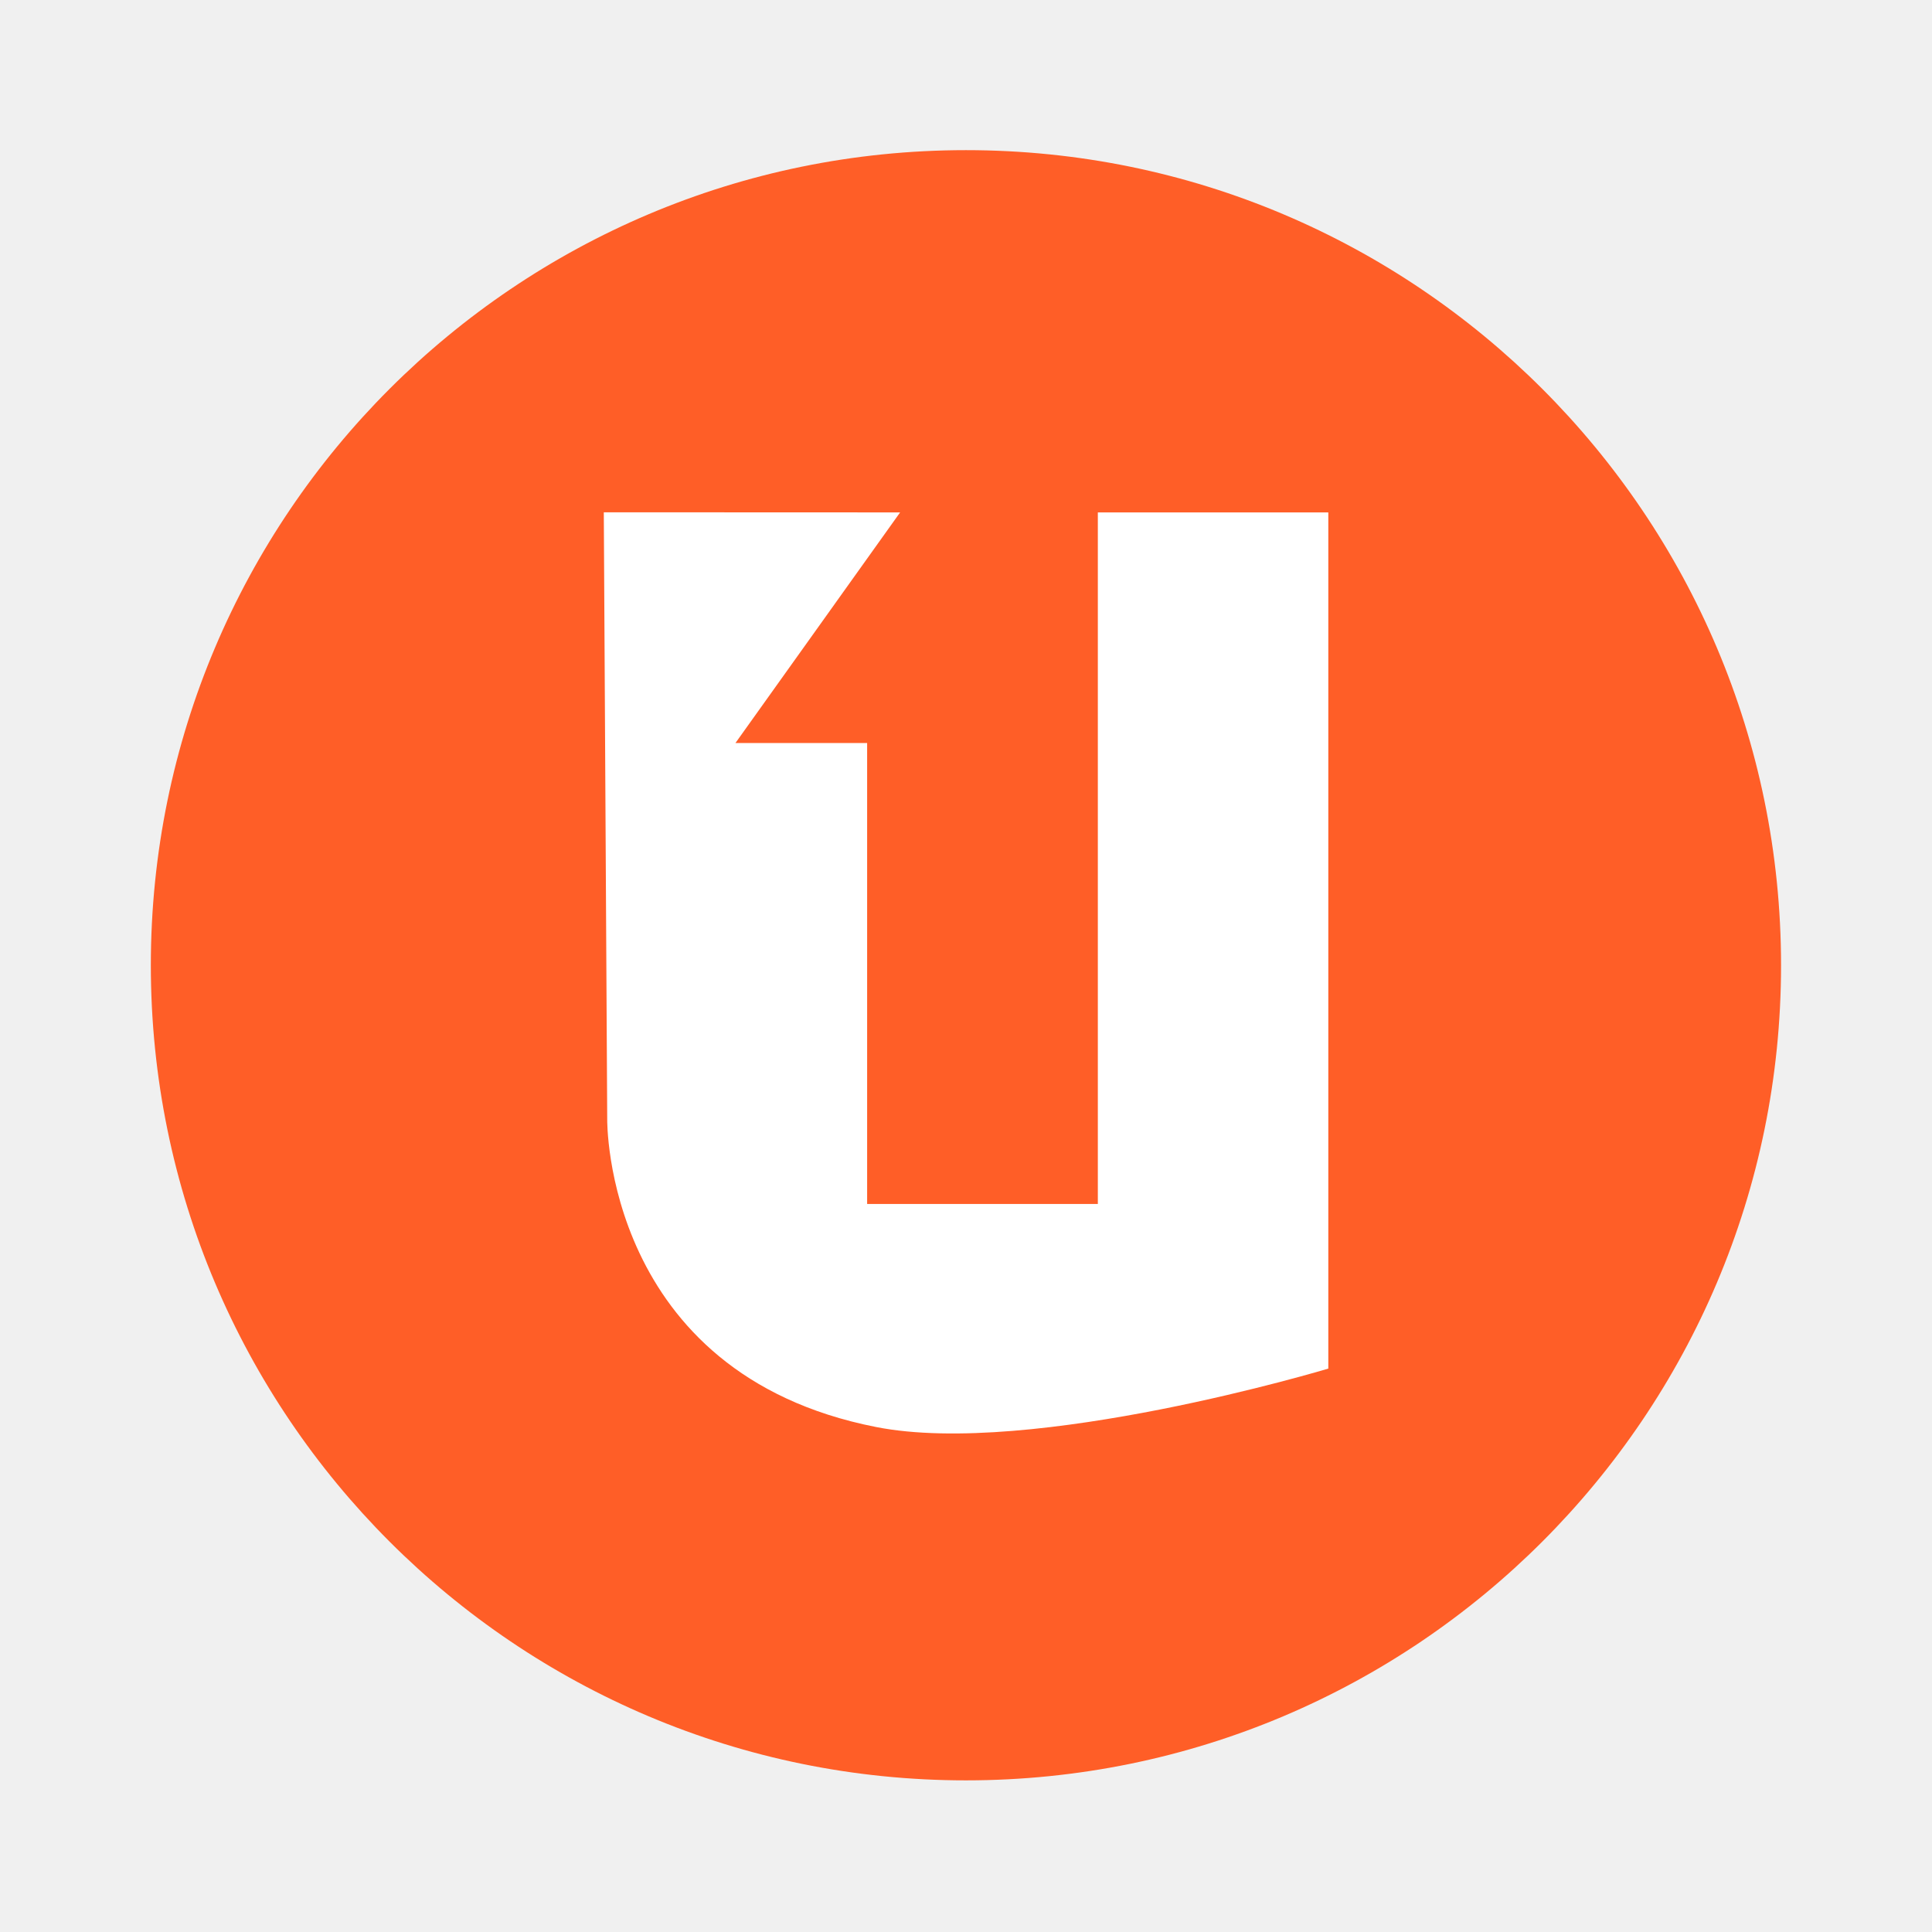
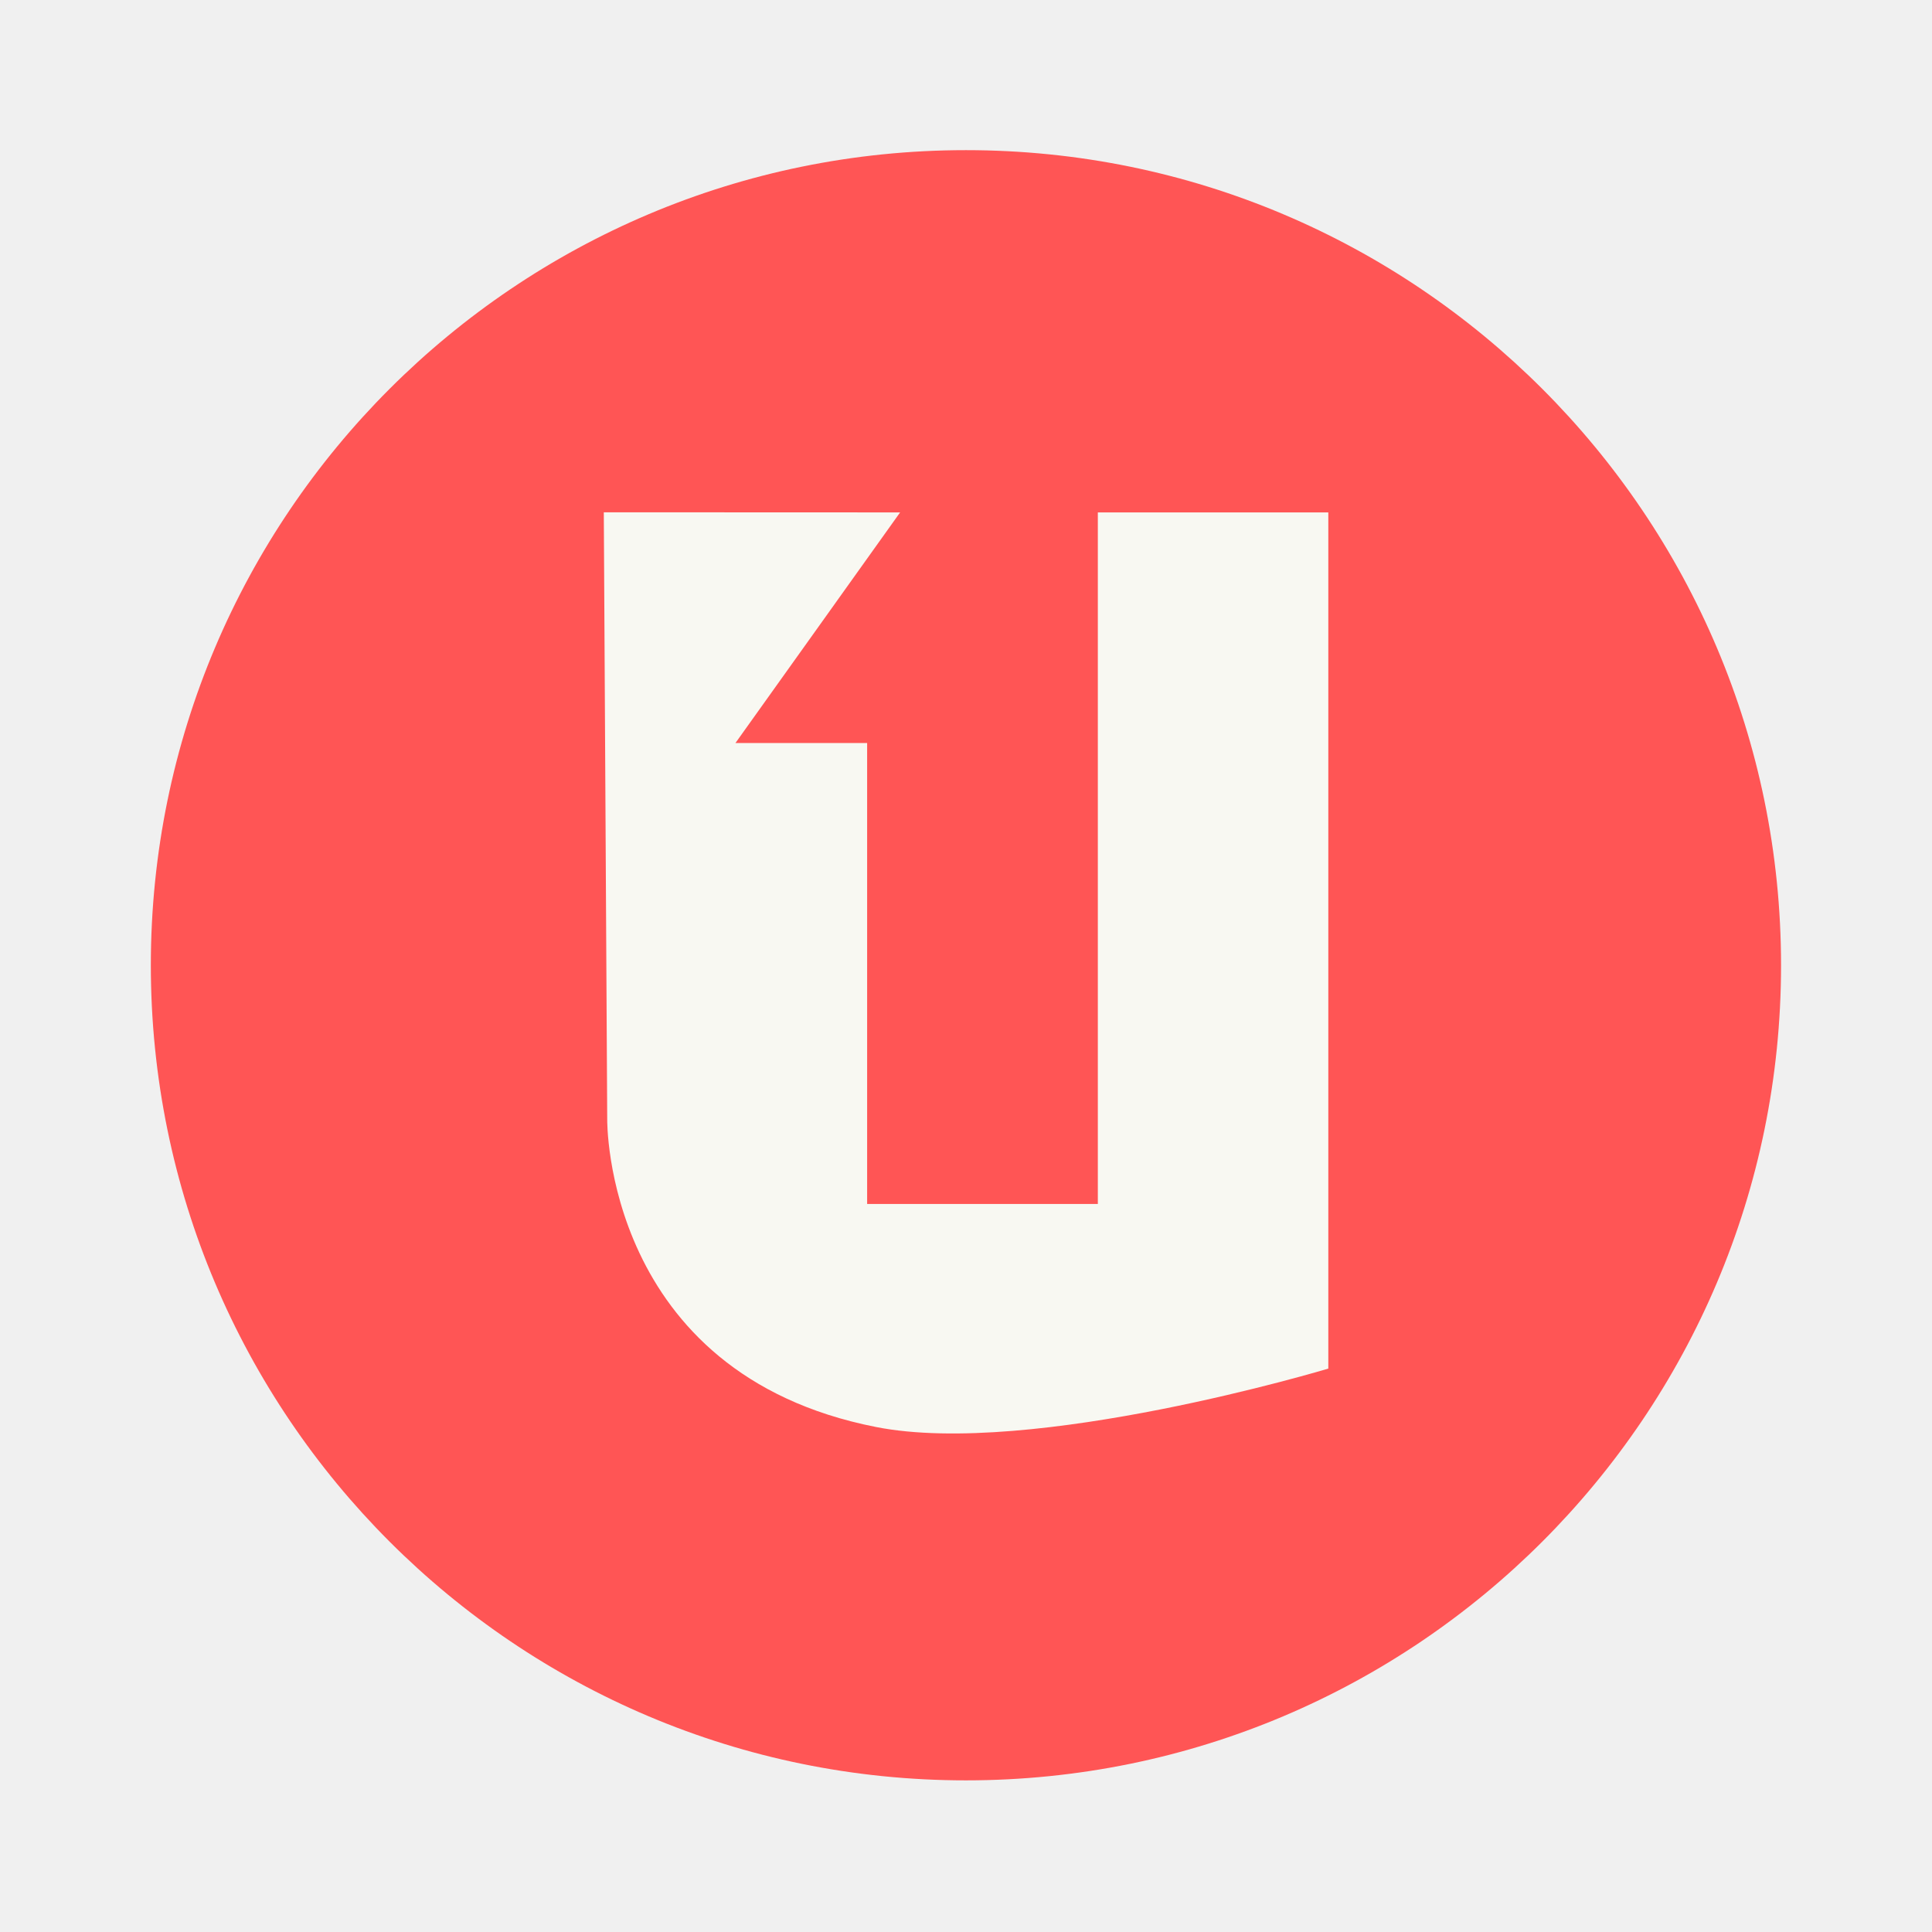
<svg xmlns="http://www.w3.org/2000/svg" width="64" height="64" version="1.1" viewBox="0 0 16.933 16.933">
  <g transform="translate(0 -280.07)">
-     <circle cx="8.466" cy="288.53" r="7.144" fill="#ff5e27" style="paint-order:stroke markers fill" />
-     <path d="m5.292 284.56 0.03 5.322s-0.03 2.226 2.356 2.695c1.37 0.27 3.964-0.512 3.964-0.512v-7.504h-2.02v6.061h-2.022v-4.04h-1.154l1.443-2.021" fill="#fff" />
+     <circle cx="8.466" cy="288.53" r="7.144" fill="#ff5555" style="paint-order:stroke markers fill" />
+     <path d="m5.292 284.56 0.03 5.322s-0.03 2.226 2.356 2.695c1.37 0.27 3.964-0.512 3.964-0.512v-7.504h-2.02v6.061h-2.022v-4.04h-1.154l1.443-2.021" fill="#f8f8f2" />
  </g>
</svg>
